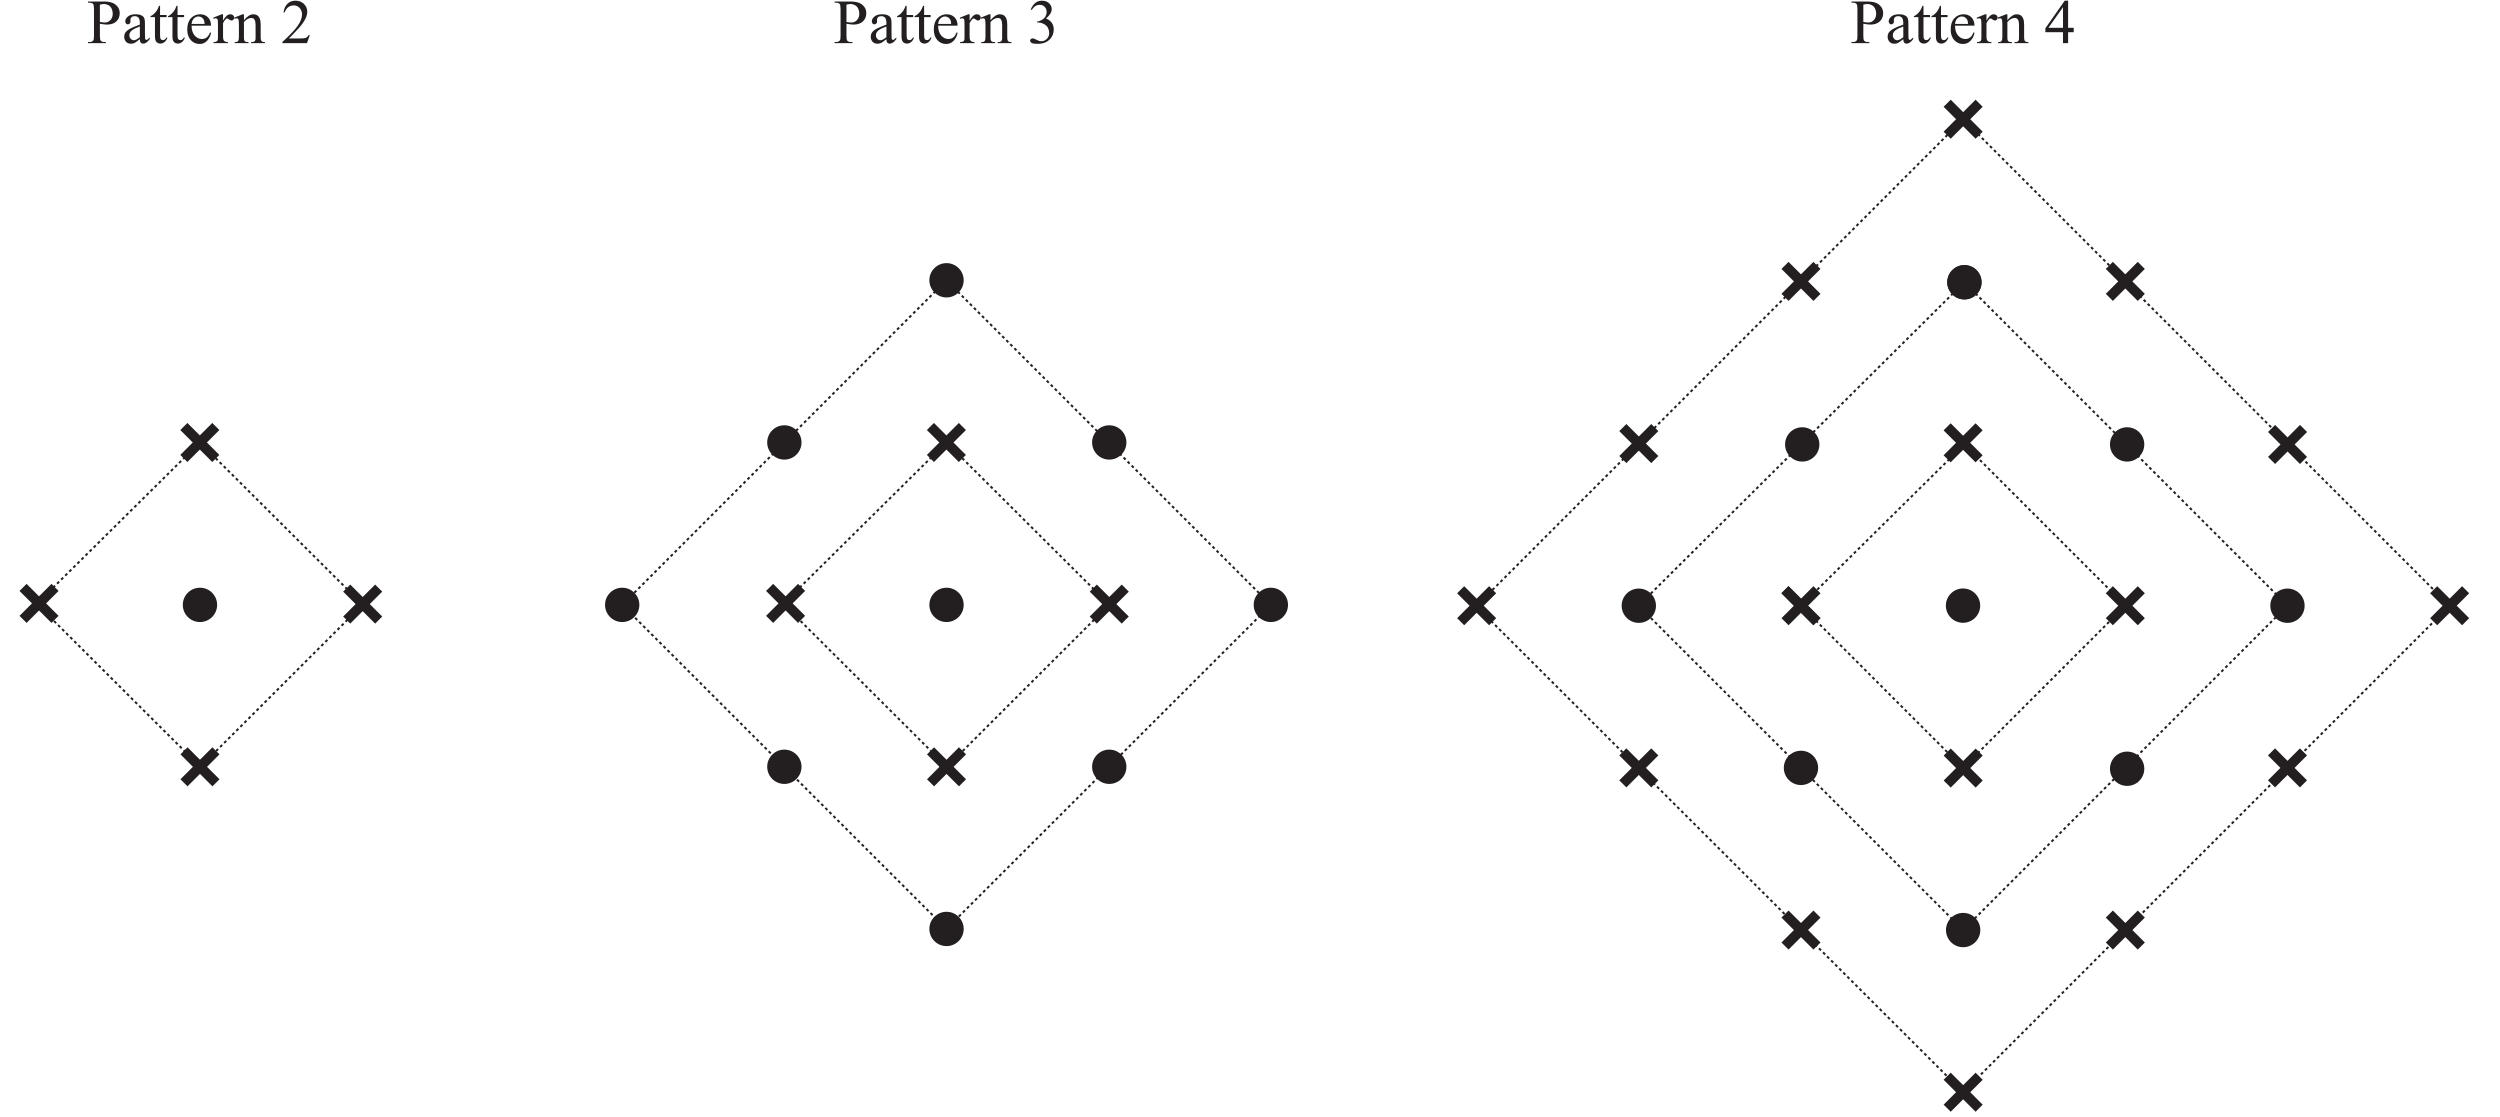
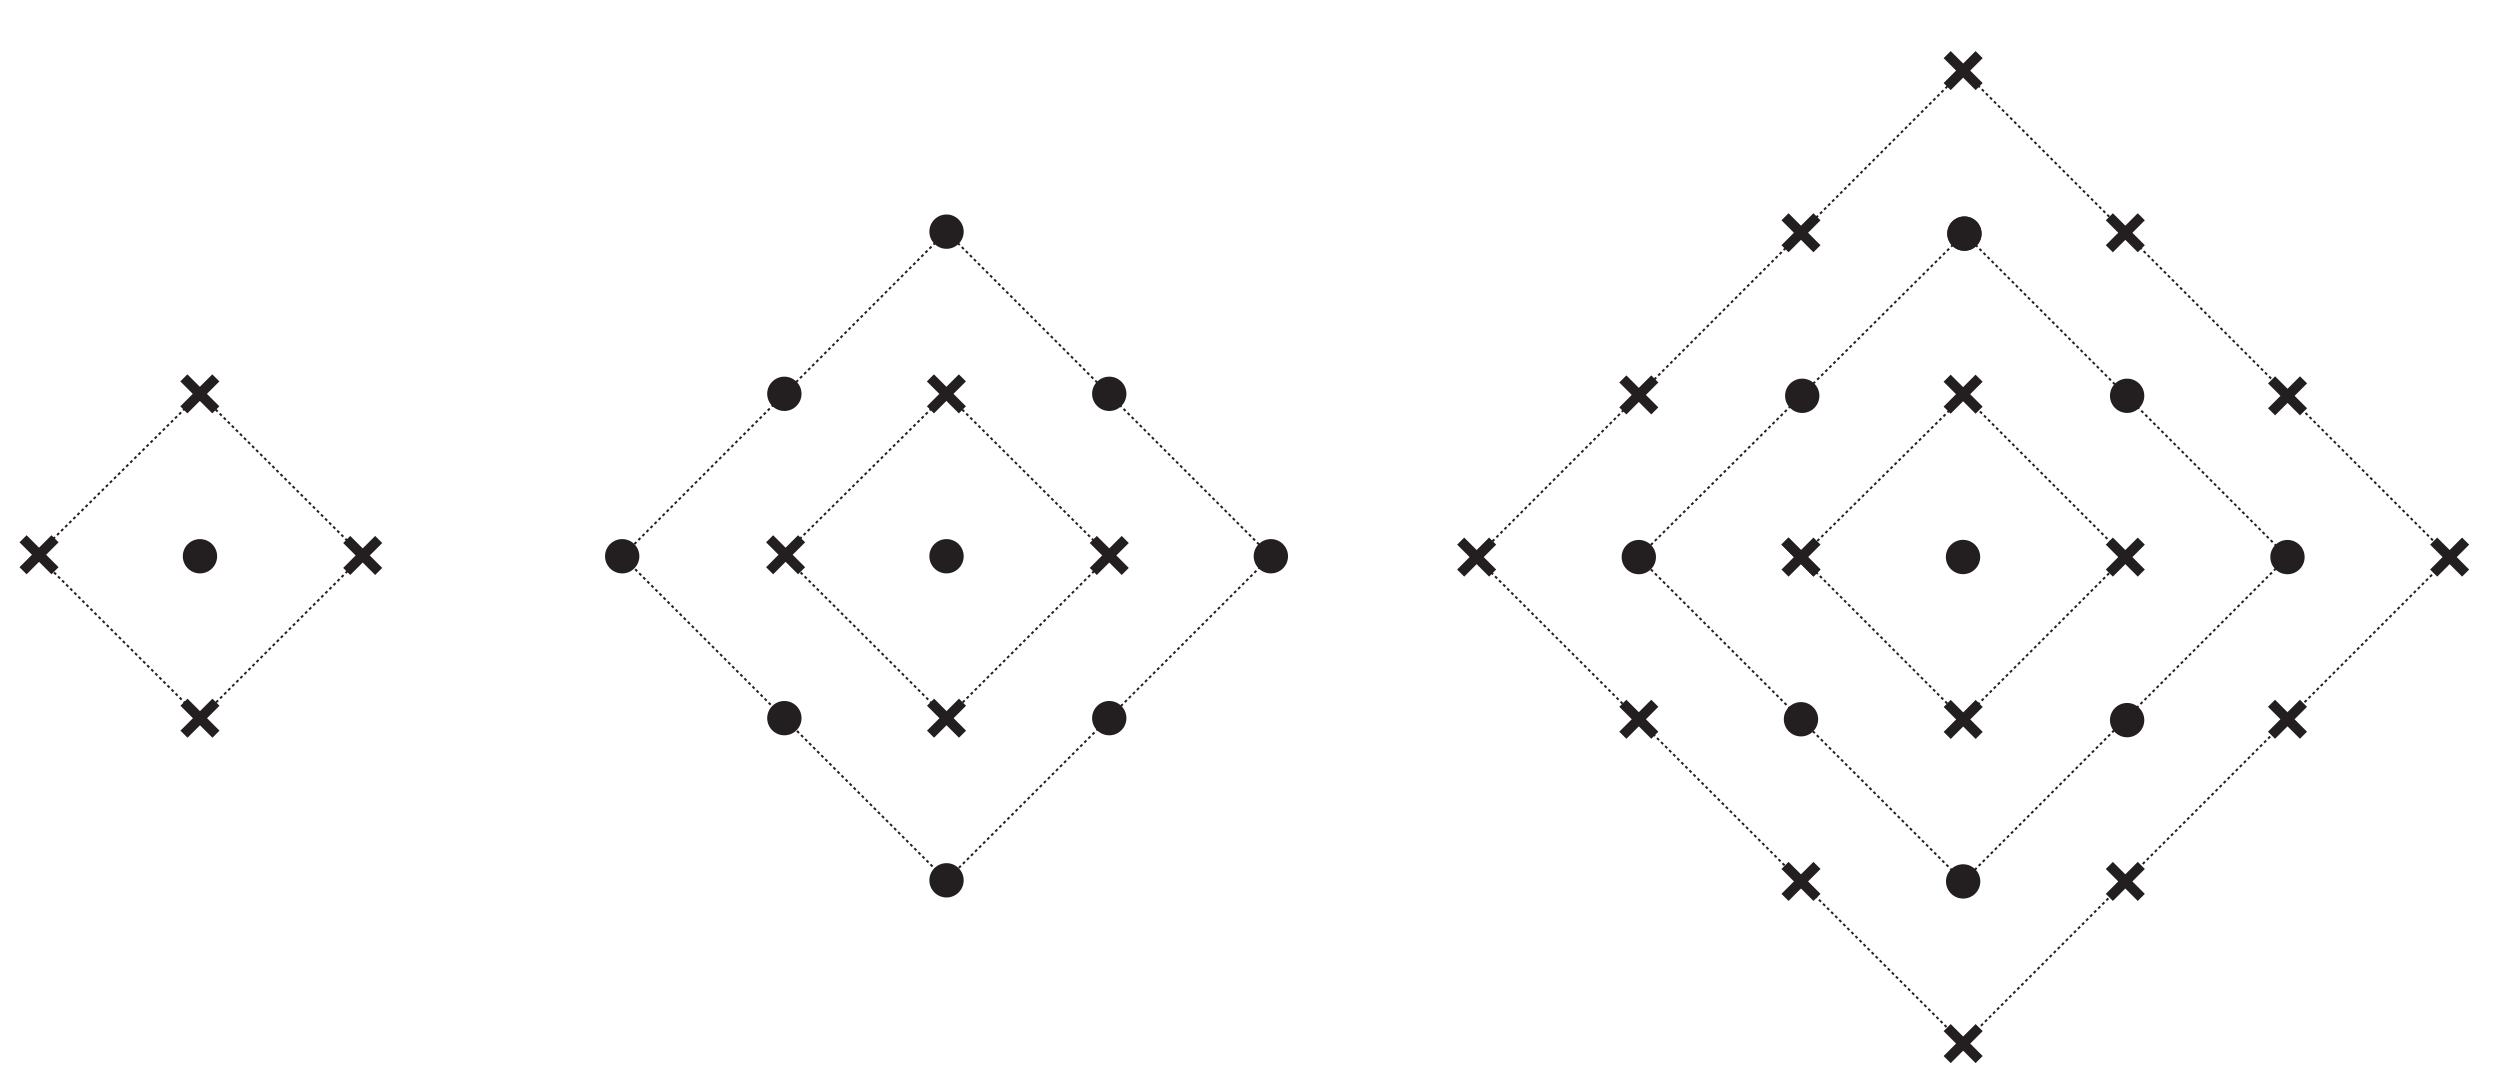
- <svg xmlns="http://www.w3.org/2000/svg" xmlns:xlink="http://www.w3.org/1999/xlink" data-id="0607_2022FM_52_q03b_diagram3" data-width-mm="154.16" data-height-mm="68.86" data-measure="false" data-source="0607/52 FM 2022 p6" version="1.1" width="436.999" height="195.200" viewBox="0 0 436.999 195.200">
+ <svg xmlns="http://www.w3.org/2000/svg" data-id="0607_2022FM_52_q03b_diagram3" data-width-mm="154.16" data-height-mm="65.86" data-measure="false" data-source="0607/52 FM 2022 p6" version="1.1" width="436.999" height="186.700" viewBox="0 0 436.999 186.700">
  <defs>
    <clipPath id="clip_1">
-       <path transform="matrix(1,0,0,-1,-120.099,752.390)" d="M120.1 557.19H557.1V752.39H120.1Z" />
+       <path transform="matrix(1,0,0,-1,-120.099,743.890)" d="M120.1 557.19H557.1V743.89H120.1Z" />
    </clipPath>
    <clipPath id="clip_2">
-       <path transform="matrix(1,0,0,-1,-120.099,752.390)" d="M0 0H595.276V841.89H0Z" />
+       <path transform="matrix(1,0,0,-1,-120.099,743.890)" d="M0 0H595.276V841.89H0Z" />
    </clipPath>
    <clipPath id="clip_3">
-       <path transform="matrix(1,0,0,-1,-120.099,752.390)" d="M0 0H595.276V841.89H0Z" />
+       <path transform="matrix(1,0,0,-1,-120.099,743.890)" d="M0 0H595.276V841.89H0Z" />
    </clipPath>
    <clipPath id="clip_4">
-       <path transform="matrix(1,0,0,-1,-120.099,752.390)" d="M43.565 558.057H551.709V753.986H43.565Z" />
+       <path transform="matrix(1,0,0,-1,-120.099,743.890)" d="M43.565 558.057H551.709V753.986H43.565Z" />
    </clipPath>
    <clipPath id="clip_5">
-       <path transform="matrix(1,0,0,-1,-120.099,752.390)" d="M43.565 558.057H551.709V753.986H43.565Z" />
+       <path transform="matrix(1,0,0,-1,-120.099,743.890)" d="M43.565 558.057H551.709V753.986H43.565Z" />
    </clipPath>
-     <path id="font_6_51" d="M.205 .309V.117C.205 .075 .209 .049 .218 .039 .231 .025 .249 .018 .274 .018H.300V0H.016V.018H.041C.069 .018 .089 .027 .101 .045 .108 .055 .111 .079 .111 .117V.544C.111 .586 .106 .612 .098 .622 .085 .636 .066 .643 .041 .643H.016V.662H.259C.318 .662 .365 .655 .399 .643 .433 .631 .462 .610 .485 .581 .509 .552 .520 .518 .520 .478 .520 .424 .503 .380 .467 .346 .431 .312 .381 .295 .316 .295 .300 .295 .283 .297 .264 .299 .246 .301 .226 .305 .205 .309M.205 .337C.222 .334 .237 .332 .250 .330 .264 .328 .275 .328 .285 .328 .319 .328 .348 .341 .372 .367 .397 .393 .409 .427 .409 .469 .409 .497 .403 .524 .392 .548 .380 .573 .363 .591 .342 .603 .320 .615 .296 .622 .269 .622 .252 .622 .231 .618 .205 .612V.337Z" />
-     <path id="font_6_68" d="M.284 .063C.238 .028 .209 .007 .198 .002 .180-.005 .161-.009 .142-.009 .111-.009 .085 .000 .065 .021 .045 .043 .035 .070 .035 .105 .035 .127 .040 .146 .050 .162 .063 .184 .086 .205 .119 .224 .152 .244 .207 .267 .284 .295V.313C.284 .357 .277 .388 .263 .404 .249 .421 .228 .429 .201 .429 .181 .429 .164 .424 .152 .413 .140 .402 .134 .389 .134 .375L.135 .346C.135 .331 .131 .320 .123 .312 .116 .303 .106 .299 .093 .299 .081 .299 .071 .304 .064 .312 .056 .321 .052 .332 .052 .347 .052 .375 .067 .401 .095 .424 .124 .448 .164 .459 .216 .459 .256 .459 .288 .453 .313 .439 .333 .429 .347 .414 .356 .392 .362 .378 .365 .350 .365 .306V.155C.365 .112 .366 .086 .367 .076 .369 .067 .371 .060 .375 .057 .379 .054 .383 .052 .388 .052 .393 .052 .398 .053 .402 .056 .409 .060 .422 .072 .441 .091V.064C.405 .015 .370-.008 .337-.008 .321-.008 .308-.003 .299 .007 .289 .018 .284 .037 .284 .063M.284 .095V.265C.235 .246 .203 .232 .189 .224 .163 .209 .145 .194 .134 .179 .123 .163 .117 .146 .117 .128 .117 .104 .124 .085 .138 .070 .152 .054 .168 .046 .187 .046 .211 .046 .244 .063 .284 .095Z" />
-     <path id="font_6_87" d="M.161 .594V.447H.265V.414L.161 .413V.122C.161 .093 .165 .074 .173 .063 .181 .053 .192 .048 .205 .048 .216 .048 .226 .052 .236 .058 .246 .065 .254 .075 .260 .088H.279C.267 .056 .251 .032 .230 .016 .210 .000 .188-.007 .166-.007 .151-.007 .136-.003 .122 .004 .108 .013 .097 .024 .090 .040 .083 .055 .080 .079 .080 .112V.414H.009V.429C.027 .436 .045 .448 .064 .465 .083 .482 .100 .503 .114 .526 .122 .539 .132 .561 .145 .594H.161Z" />
-     <path id="font_6_72" d="M.106 .278C.106 .212 .122 .160 .154 .122 .187 .085 .225 .066 .269 .066 .298 .066 .324 .074 .345 .090 .367 .106 .385 .134 .400 .173L.415 .164C.408 .119 .388 .078 .355 .041 .323 .004 .281-.013 .232-.013 .178-.013 .132 .007 .094 .048 .056 .090 .037 .146 .037 .217 .037 .293 .056 .353 .095 .395 .135 .438 .184 .459 .243 .459 .293 .459 .334 .443 .367 .410 .399 .377 .415 .333 .415 .278H.106M.106 .306H.313C.311 .335 .308 .355 .303 .366 .295 .384 .282 .398 .266 .409 .250 .419 .233 .424 .216 .424 .189 .424 .165 .414 .143 .393 .122 .372 .110 .343 .106 .306Z" />
-     <path id="font_6_85" d="M.162 .459V.359C.199 .426 .237 .459 .277 .459 .295 .459 .310 .454 .321 .443 .333 .432 .339 .420 .339 .405 .339 .393 .335 .382 .326 .373 .318 .364 .308 .360 .296 .360 .284 .360 .272 .365 .258 .376 .243 .388 .233 .393 .226 .393 .220 .393 .214 .390 .207 .383 .192 .370 .177 .348 .162 .318V.104C.162 .079 .165 .061 .171 .048 .175 .039 .183 .032 .193 .026 .204 .020 .220 .017 .240 .017V0H.011V.017C.034 .017 .050 .021 .062 .028 .070 .033 .075 .042 .079 .053 .080 .059 .081 .075 .081 .101V.273C.081 .325 .080 .356 .078 .366 .076 .376 .072 .383 .066 .388 .060 .392 .053 .395 .045 .395 .035 .395 .023 .392 .011 .387L.006 .405 .141 .459H.162Z" />
-     <path id="font_6_81" d="M.161 .365C.214 .428 .263 .459 .311 .459 .335 .459 .356 .453 .374 .441 .392 .429 .406 .409 .416 .381 .423 .362 .427 .332 .427 .291V.101C.427 .073 .429 .053 .434 .043 .437 .035 .443 .029 .451 .024 .459 .019 .474 .017 .495 .017V0H.274V.017H.283C.304 .017 .319 .020 .327 .027 .335 .033 .341 .042 .344 .055 .346 .060 .346 .075 .346 .101V.284C.346 .324 .341 .354 .330 .372 .320 .391 .302 .400 .277 .400 .238 .400 .200 .379 .161 .336V.101C.161 .071 .163 .052 .166 .045 .171 .035 .177 .028 .185 .024 .193 .019 .209 .017 .234 .017V0H.013V.017H.022C.045 .017 .061 .023 .069 .035 .077 .046 .081 .068 .081 .101V.266C.081 .320 .079 .353 .077 .364 .074 .376 .071 .384 .066 .388 .061 .392 .054 .395 .045 .395 .036 .395 .025 .392 .013 .387L.005 .405 .140 .459H.161V.365Z" />
-     <path id="font_6_22" d="M.050 .536C.069 .580 .093 .615 .122 .639 .151 .663 .187 .675 .229 .675 .283 .675 .323 .658 .352 .624 .373 .598 .384 .570 .384 .541 .384 .493 .354 .443 .293 .392 .334 .376 .364 .353 .385 .323 .406 .294 .416 .259 .416 .219 .416 .161 .398 .112 .362 .070 .314 .015 .245-.011 .155-.011 .111-.011 .080-.006 .064 .004 .048 .015 .040 .027 .040 .040 .040 .049 .044 .058 .052 .065 .059 .072 .068 .076 .079 .076 .087 .076 .096 .074 .104 .072 .110 .070 .122 .064 .142 .054 .161 .044 .175 .038 .182 .036 .194 .033 .207 .031 .221 .031 .254 .031 .283 .044 .307 .069 .332 .095 .344 .125 .344 .161 .344 .186 .339 .211 .327 .236 .319 .254 .309 .268 .299 .277 .285 .290 .266 .302 .242 .313 .217 .323 .192 .329 .167 .329H.151V.343C.177 .346 .203 .356 .229 .371 .255 .386 .273 .405 .285 .426 .297 .448 .303 .471 .303 .497 .303 .530 .292 .557 .271 .578 .250 .599 .224 .609 .193 .609 .142 .609 .100 .582 .066 .528L.050 .536Z" />
-     <path id="font_6_23" d="M.465 .244V.174H.376V0H.295V.174H.015V.237L.322 .675H.376V.244H.465M.295 .244V.572L.063 .244H.295Z" />
-     <path id="font_6_21" d="M.458 .128 .412 0H.021V.018C.136 .123 .217 .208 .264 .274 .311 .341 .334 .402 .334 .457 .334 .498 .321 .533 .295 .560 .270 .587 .239 .600 .203 .600 .171 .600 .141 .591 .115 .572 .090 .553 .070 .525 .058 .489H.040C.048 .549 .069 .595 .103 .627 .136 .659 .179 .675 .229 .675 .283 .675 .328 .658 .364 .624 .399 .589 .417 .548 .417 .501 .417 .468 .410 .434 .394 .401 .370 .348 .331 .292 .277 .233 .196 .145 .145 .092 .125 .075H.298C.333 .075 .358 .076 .372 .079 .386 .081 .399 .086 .410 .094 .422 .102 .431 .114 .440 .128H.458Z" />
+     <clipPath id="clip_6">
+       <path transform="matrix(1,0,0,-1,-120.100,743.890)" d="M43.565 558.057H551.709V753.986H43.565Z" />
+     </clipPath>
    <clipPath id="clip_7">
-       <path transform="matrix(1,0,0,-1,-120.100,752.390)" d="M43.565 558.057H551.709V753.986H43.565Z" />
+       <path transform="matrix(1,0,0,-1,-120.100,743.890)" d="M155.756 207.086H439.521V490.756H155.756Z" />
    </clipPath>
    <clipPath id="clip_8">
-       <path transform="matrix(1,0,0,-1,-120.100,752.390)" d="M155.756 207.086H439.521V490.756H155.756Z" />
+       <path transform="matrix(1,0,0,-1,-120.100,743.890)" d="M155.756 207.086H439.521V490.756H155.756Z" />
    </clipPath>
    <clipPath id="clip_9">
-       <path transform="matrix(1,0,0,-1,-120.100,752.390)" d="M155.756 207.086H439.521V490.756H155.756Z" />
+       <path transform="matrix(1,0,0,-1,-120.100,743.890)" d="M155.756 207.086H439.521V490.756H155.756Z" />
    </clipPath>
    <clipPath id="clip_10">
-       <path transform="matrix(1,0,0,-1,-120.100,752.390)" d="M155.756 207.086H439.521V490.756H155.756Z" />
-     </clipPath>
-     <clipPath id="clip_11">
-       <path transform="matrix(1,0,0,-1,-120.100,752.390)" d="M155.756 207.086H439.521V490.756H155.756Z" />
+       <path transform="matrix(1,0,0,-1,-120.100,743.890)" d="M155.756 207.086H439.521V490.756H155.756Z" />
    </clipPath>
  </defs>
  <g clip-path="url(#clip_1)">
    <g clip-path="url(#clip_2)">
      <g clip-path="url(#clip_3)" />
      <g clip-path="url(#clip_4)">
-         <path transform="matrix(1,0,0,-1,111.760,105.733)" d="M0 0C0 1.657-1.343 3-3 3-4.657 3-6 1.657-6 .001-6-1.656-4.657-3-3-3-1.343-3 0-1.657 0 0" fill="#231f20" fill-rule="evenodd" />
-         <path transform="matrix(1,0,0,-1,168.452,105.733)" d="M0 0C0 1.657-1.343 3-3 3-4.657 3-6 1.657-6 .001-6-1.656-4.657-3-3-3-1.343-3 0-1.657 0 0" fill="#231f20" fill-rule="evenodd" />
-         <path transform="matrix(1,0,0,-1,225.145,105.733)" d="M0 0C0 1.657-1.343 3-3 3-4.657 3-6 1.657-6 .001-6-1.656-4.657-3-3-3-1.343-3 0-1.657 0 0" fill="#231f20" fill-rule="evenodd" />
-         <path transform="matrix(1,0,0,-1,168.452,48.993)" d="M0 0C0 1.657-1.343 3-3 3-4.657 3-6 1.657-6 .001-6-1.656-4.657-3-3-3-1.343-3 0-1.657 0 0" fill="#231f20" fill-rule="evenodd" />
-         <path transform="matrix(1,0,0,-1,168.452,162.379)" d="M0 0C0 1.657-1.343 3-3 3-4.657 3-6 1.657-6 .001-6-1.656-4.657-3-3-3-1.343-3 0-1.657 0 0" fill="#231f20" fill-rule="evenodd" />
-         <path transform="matrix(1,0,0,-1,196.898,77.340)" d="M0 0C0 1.657-1.343 3-3 3-4.657 3-6 1.657-6 .001-6-1.656-4.657-3-3-3-1.343-3 0-1.657 0 0" fill="#231f20" fill-rule="evenodd" />
-         <path transform="matrix(1,0,0,-1,140.106,77.340)" d="M0 0C0 1.657-1.343 3-3 3-4.657 3-6 1.657-6 .001-6-1.656-4.657-3-3-3-1.343-3 0-1.657 0 0" fill="#231f20" fill-rule="evenodd" />
-         <path transform="matrix(1,0,0,-1,196.898,134.032)" d="M0 0C0 1.657-1.343 3-3 3-4.657 3-6 1.657-6 .001-6-1.656-4.657-3-3-3-1.343-3 0-1.657 0 0" fill="#231f20" fill-rule="evenodd" />
-         <path transform="matrix(1,0,0,-1,140.106,134.032)" d="M0 0C0 1.657-1.343 3-3 3-4.657 3-6 1.657-6 .001-6-1.656-4.657-3-3-3-1.343-3 0-1.657 0 0" fill="#231f20" fill-rule="evenodd" />
-         <path transform="matrix(1,0,0,-1,108.76,105.733)" stroke-width=".35" stroke-linecap="butt" stroke-dasharray=".5,.5" stroke-miterlimit="10" stroke-linejoin="miter" fill="none" stroke="#231f20" d="M0 0 56.671 56.74 113.386 0 56.671-56.646 0 0Z" />
-         <path transform="matrix(1,0,0,-1,136.922,105.546)" stroke-width=".35" stroke-linecap="butt" stroke-dasharray=".5,.5" stroke-miterlimit="10" stroke-linejoin="miter" fill="none" stroke="#231f20" d="M0 0 28.509 28.206 56.977-.14 28.589-28.494 0 0Z" />
+         <path transform="matrix(1,0,0,-1,111.760,97.233)" d="M0 0C0 1.657-1.343 3-3 3-4.657 3-6 1.657-6 .001-6-1.656-4.657-3-3-3-1.343-3 0-1.657 0 0" fill="#231f20" fill-rule="evenodd" />
+         <path transform="matrix(1,0,0,-1,168.452,97.233)" d="M0 0C0 1.657-1.343 3-3 3-4.657 3-6 1.657-6 .001-6-1.656-4.657-3-3-3-1.343-3 0-1.657 0 0" fill="#231f20" fill-rule="evenodd" />
+         <path transform="matrix(1,0,0,-1,225.145,97.233)" d="M0 0C0 1.657-1.343 3-3 3-4.657 3-6 1.657-6 .001-6-1.656-4.657-3-3-3-1.343-3 0-1.657 0 0" fill="#231f20" fill-rule="evenodd" />
+         <path transform="matrix(1,0,0,-1,168.452,40.493)" d="M0 0C0 1.657-1.343 3-3 3-4.657 3-6 1.657-6 .001-6-1.656-4.657-3-3-3-1.343-3 0-1.657 0 0" fill="#231f20" fill-rule="evenodd" />
+         <path transform="matrix(1,0,0,-1,168.452,153.879)" d="M0 0C0 1.657-1.343 3-3 3-4.657 3-6 1.657-6 .001-6-1.656-4.657-3-3-3-1.343-3 0-1.657 0 0" fill="#231f20" fill-rule="evenodd" />
+         <path transform="matrix(1,0,0,-1,196.898,68.840)" d="M0 0C0 1.657-1.343 3-3 3-4.657 3-6 1.657-6 .001-6-1.656-4.657-3-3-3-1.343-3 0-1.657 0 0" fill="#231f20" fill-rule="evenodd" />
+         <path transform="matrix(1,0,0,-1,140.106,68.840)" d="M0 0C0 1.657-1.343 3-3 3-4.657 3-6 1.657-6 .001-6-1.656-4.657-3-3-3-1.343-3 0-1.657 0 0" fill="#231f20" fill-rule="evenodd" />
+         <path transform="matrix(1,0,0,-1,196.898,125.532)" d="M0 0C0 1.657-1.343 3-3 3-4.657 3-6 1.657-6 .001-6-1.656-4.657-3-3-3-1.343-3 0-1.657 0 0" fill="#231f20" fill-rule="evenodd" />
+         <path transform="matrix(1,0,0,-1,140.106,125.532)" d="M0 0C0 1.657-1.343 3-3 3-4.657 3-6 1.657-6 .001-6-1.656-4.657-3-3-3-1.343-3 0-1.657 0 0" fill="#231f20" fill-rule="evenodd" />
+         <path transform="matrix(1,0,0,-1,108.76,97.233)" stroke-width=".35" stroke-linecap="butt" stroke-dasharray=".5,.5" stroke-miterlimit="10" stroke-linejoin="miter" fill="none" stroke="#231f20" d="M0 0 56.671 56.74 113.386 0 56.671-56.646 0 0Z" />
+         <path transform="matrix(1,0,0,-1,136.922,97.046)" stroke-width=".35" stroke-linecap="butt" stroke-dasharray=".5,.5" stroke-miterlimit="10" stroke-linejoin="miter" fill="none" stroke="#231f20" d="M0 0 28.509 28.206 56.977-.14 28.589-28.494 0 0Z" />
      </g>
      <g clip-path="url(#clip_5)">
-         <use data-text="P" xlink:href="#font_6_51" transform="matrix(11,0,0,-11,145.706,7.544)" fill="#231f20" />
-         <use data-text="a" xlink:href="#font_6_68" transform="matrix(11,0,0,-11,151.822,7.544)" fill="#231f20" />
-         <use data-text="t" xlink:href="#font_6_87" transform="matrix(11,0,0,-11,156.706,7.544)" fill="#231f20" />
-         <use data-text="t" xlink:href="#font_6_87" transform="matrix(11,0,0,-11,159.764,7.544)" fill="#231f20" />
-         <use data-text="e" xlink:href="#font_6_72" transform="matrix(11,0,0,-11,162.822,7.544)" fill="#231f20" />
-         <use data-text="r" xlink:href="#font_6_85" transform="matrix(11,0,0,-11,167.706,7.544)" fill="#231f20" />
-         <use data-text="n" xlink:href="#font_6_81" transform="matrix(11,0,0,-11,171.369,7.544)" fill="#231f20" />
-         <use data-text="3" xlink:href="#font_6_22" transform="matrix(11.000,0.000,0.000,-11.000,179.619,7.545)" fill="#231f20" />
-         <use data-text="P" xlink:href="#font_6_51" transform="matrix(11,0,0,-11,323.455,7.544)" fill="#231f20" />
-         <use data-text="a" xlink:href="#font_6_68" transform="matrix(11,0,0,-11,329.571,7.544)" fill="#231f20" />
-         <use data-text="t" xlink:href="#font_6_87" transform="matrix(11,0,0,-11,334.455,7.544)" fill="#231f20" />
-         <use data-text="t" xlink:href="#font_6_87" transform="matrix(11,0,0,-11,337.513,7.544)" fill="#231f20" />
-         <use data-text="e" xlink:href="#font_6_72" transform="matrix(11,0,0,-11,340.571,7.544)" fill="#231f20" />
-         <use data-text="r" xlink:href="#font_6_85" transform="matrix(11,0,0,-11,345.455,7.544)" fill="#231f20" />
-         <use data-text="n" xlink:href="#font_6_81" transform="matrix(11,0,0,-11,349.118,7.544)" fill="#231f20" />
-         <use data-text="4" xlink:href="#font_6_23" transform="matrix(11.000,0.000,0.000,-11.000,357.368,7.545)" fill="#231f20" />
-         <path transform="matrix(1,0,0,-1,37.954,105.733)" d="M0 0C0 1.657-1.343 3-3 3-4.657 3-6 1.657-6 .001-6-1.656-4.657-3-3-3-1.343-3 0-1.657 0 0" fill="#231f20" fill-rule="evenodd" />
-         <path transform="matrix(1,0,0,-1,6.423,105.546)" stroke-width=".35" stroke-linecap="butt" stroke-dasharray=".5,.5" stroke-miterlimit="10" stroke-linejoin="miter" fill="none" stroke="#231f20" d="M0 0 28.509 28.206 56.976-.14 28.589-28.494 0 0Z" />
-         <use data-text="P" xlink:href="#font_6_51" transform="matrix(11,0,0,-11,15.207,7.544)" fill="#231f20" />
-         <use data-text="a" xlink:href="#font_6_68" transform="matrix(11,0,0,-11,21.323,7.544)" fill="#231f20" />
-         <use data-text="t" xlink:href="#font_6_87" transform="matrix(11,0,0,-11,26.207,7.544)" fill="#231f20" />
-         <use data-text="t" xlink:href="#font_6_87" transform="matrix(11,0,0,-11,29.265,7.544)" fill="#231f20" />
-         <use data-text="e" xlink:href="#font_6_72" transform="matrix(11,0,0,-11,32.323,7.544)" fill="#231f20" />
-         <use data-text="r" xlink:href="#font_6_85" transform="matrix(11,0,0,-11,37.207,7.544)" fill="#231f20" />
-         <use data-text="n" xlink:href="#font_6_81" transform="matrix(11,0,0,-11,40.870,7.544)" fill="#231f20" />
-         <use data-text="2" xlink:href="#font_6_21" transform="matrix(11.000,0.000,0.000,-11.000,49.121,7.545)" fill="#231f20" />
+         <path transform="matrix(1,0,0,-1,37.954,97.233)" d="M0 0C0 1.657-1.343 3-3 3-4.657 3-6 1.657-6 .001-6-1.656-4.657-3-3-3-1.343-3 0-1.657 0 0" fill="#231f20" fill-rule="evenodd" />
+         <path transform="matrix(1,0,0,-1,6.423,97.046)" stroke-width=".35" stroke-linecap="butt" stroke-dasharray=".5,.5" stroke-miterlimit="10" stroke-linejoin="miter" fill="none" stroke="#231f20" d="M0 0 28.509 28.206 56.976-.14 28.589-28.494 0 0Z" />
      </g>
-       <path transform="matrix(1,0,0,-1,32.135,74.552)" stroke-width="1.75" stroke-linecap="butt" stroke-miterlimit="10" stroke-linejoin="miter" fill="none" stroke="#231f20" d="M0 0 5.59-5.59" />
-       <path transform="matrix(1,0,0,-1,32.135,80.142)" stroke-width="1.75" stroke-linecap="butt" stroke-miterlimit="10" stroke-linejoin="miter" fill="none" stroke="#231f20" d="M0 0 5.59 5.59" />
-       <path transform="matrix(1,0,0,-1,4.028,102.677)" stroke-width="1.75" stroke-linecap="butt" stroke-miterlimit="10" stroke-linejoin="miter" fill="none" stroke="#231f20" d="M0 0 5.59-5.59" />
-       <path transform="matrix(1,0,0,-1,4.028,108.267)" stroke-width="1.75" stroke-linecap="butt" stroke-miterlimit="10" stroke-linejoin="miter" fill="none" stroke="#231f20" d="M0 0 5.59 5.59" />
-       <path transform="matrix(1,0,0,-1,32.159,131.245)" stroke-width="1.75" stroke-linecap="butt" stroke-miterlimit="10" stroke-linejoin="miter" fill="none" stroke="#231f20" d="M0 0 5.59-5.59" />
-       <path transform="matrix(1,0,0,-1,32.159,136.835)" stroke-width="1.75" stroke-linecap="butt" stroke-miterlimit="10" stroke-linejoin="miter" fill="none" stroke="#231f20" d="M0 0 5.59 5.59" />
-       <path transform="matrix(1,0,0,-1,60.604,102.799)" stroke-width="1.75" stroke-linecap="butt" stroke-miterlimit="10" stroke-linejoin="miter" fill="none" stroke="#231f20" d="M0 0 5.59-5.59" />
-       <path transform="matrix(1,0,0,-1,60.604,108.389)" stroke-width="1.75" stroke-linecap="butt" stroke-miterlimit="10" stroke-linejoin="miter" fill="none" stroke="#231f20" d="M0 0 5.59 5.59" />
-       <path transform="matrix(1,0,0,-1,162.634,74.552)" stroke-width="1.75" stroke-linecap="butt" stroke-miterlimit="10" stroke-linejoin="miter" fill="none" stroke="#231f20" d="M0 0 5.59-5.59" />
-       <path transform="matrix(1,0,0,-1,162.634,80.142)" stroke-width="1.75" stroke-linecap="butt" stroke-miterlimit="10" stroke-linejoin="miter" fill="none" stroke="#231f20" d="M0 0 5.59 5.59" />
-       <path transform="matrix(1,0,0,-1,134.527,102.677)" stroke-width="1.75" stroke-linecap="butt" stroke-miterlimit="10" stroke-linejoin="miter" fill="none" stroke="#231f20" d="M0 0 5.59-5.59" />
-       <path transform="matrix(1,0,0,-1,134.527,108.267)" stroke-width="1.75" stroke-linecap="butt" stroke-miterlimit="10" stroke-linejoin="miter" fill="none" stroke="#231f20" d="M0 0 5.59 5.59" />
-       <path transform="matrix(1,0,0,-1,162.657,131.245)" stroke-width="1.75" stroke-linecap="butt" stroke-miterlimit="10" stroke-linejoin="miter" fill="none" stroke="#231f20" d="M0 0 5.59-5.59" />
-       <path transform="matrix(1,0,0,-1,162.657,136.835)" stroke-width="1.75" stroke-linecap="butt" stroke-miterlimit="10" stroke-linejoin="miter" fill="none" stroke="#231f20" d="M0 0 5.59 5.59" />
-       <path transform="matrix(1,0,0,-1,191.103,102.799)" stroke-width="1.75" stroke-linecap="butt" stroke-miterlimit="10" stroke-linejoin="miter" fill="none" stroke="#231f20" d="M0 0 5.59-5.59" />
-       <path transform="matrix(1,0,0,-1,191.103,108.389)" stroke-width="1.75" stroke-linecap="butt" stroke-miterlimit="10" stroke-linejoin="miter" fill="none" stroke="#231f20" d="M0 0 5.59 5.59" />
-       <g clip-path="url(#clip_7)">
-         <path transform="matrix(1,0,0,-1,289.464,105.879)" d="M0 0C0 1.657-1.343 3-3 3-4.657 3-6 1.657-6 .001-6-1.656-4.657-3-3-3-1.343-3 0-1.657 0 0" fill="#231f20" fill-rule="evenodd" />
-         <path transform="matrix(1,0,0,-1,346.135,105.864)" d="M0 0C0 1.657-1.343 3-3 3-4.657 3-6 1.657-6 .001-6-1.656-4.657-3-3-3-1.343-3 0-1.657 0 0" fill="#231f20" fill-rule="evenodd" />
-         <path transform="matrix(1,0,0,-1,402.849,105.879)" d="M0 0C0 1.657-1.343 3-3 3-4.657 3-6 1.657-6 .001-6-1.656-4.657-3-3-3-1.343-3 0-1.657 0 0" fill="#231f20" fill-rule="evenodd" />
-         <path transform="matrix(1,0,0,-1,346.377,49.338)" d="M0 0C0 1.657-1.343 3-3 3-4.657 3-6 1.657-6 .001-6-1.656-4.657-3-3-3-1.343-3 0-1.657 0 0" fill="#231f20" fill-rule="evenodd" />
-         <path transform="matrix(1,0,0,-1,346.377,49.338)" d="M0 0C0 1.657-1.343 3-3 3-4.657 3-6 1.657-6 .001-6-1.656-4.657-3-3-3-1.343-3 0-1.657 0 0" fill="#231f20" fill-rule="evenodd" />
-         <path transform="matrix(1,0,0,-1,346.157,162.572)" d="M0 0C0 1.657-1.343 3-3 3-4.657 3-6 1.657-6 .001-6-1.656-4.657-3-3-3-1.343-3 0-1.657 0 0" fill="#231f20" fill-rule="evenodd" />
-         <path transform="matrix(1,0,0,-1,374.822,77.685)" d="M0 0C0 1.657-1.343 3-3 3-4.657 3-6 1.657-6 .001-6-1.656-4.657-3-3-3-1.343-3 0-1.657 0 0" fill="#231f20" fill-rule="evenodd" />
-         <path transform="matrix(1,0,0,-1,318.030,77.685)" d="M0 0C0 1.657-1.343 3-3 3-4.657 3-6 1.657-6 .001-6-1.656-4.657-3-3-3-1.343-3 0-1.657 0 0" fill="#231f20" fill-rule="evenodd" />
-         <path transform="matrix(1,0,0,-1,374.822,134.377)" d="M0 0C0 1.657-1.343 3-3 3-4.657 3-6 1.657-6 .001-6-1.656-4.657-3-3-3-1.343-3 0-1.657 0 0" fill="#231f20" fill-rule="evenodd" />
-         <path transform="matrix(1,0,0,-1,317.810,134.226)" d="M0 0C0 1.657-1.343 3-3 3-4.657 3-6 1.657-6 .001-6-1.656-4.657-3-3-3-1.343-3 0-1.657 0 0" fill="#231f20" fill-rule="evenodd" />
-         <path transform="matrix(1,0,0,-1,286.421,105.880)" stroke-width=".35" stroke-linecap="butt" stroke-dasharray=".5,.5" stroke-miterlimit="10" stroke-linejoin="miter" fill="none" stroke="#231f20" d="M0 0 56.934 56.542 113.428 .022 56.736-56.693 0 0Z" />
-         <path transform="matrix(1,0,0,-1,258.040,105.957)" stroke-width=".35" stroke-linecap="butt" stroke-dasharray=".5,.5" stroke-miterlimit="10" stroke-linejoin="miter" fill="none" stroke="#231f20" d="M0 0 85.116 85.116 170.156 .077 85.115-84.962 0 0Z" />
-         <path transform="matrix(1,0,0,-1,314.810,105.879)" stroke-width=".35" stroke-linecap="butt" stroke-dasharray=".5,.5" stroke-miterlimit="10" stroke-linejoin="miter" fill="none" stroke="#231f20" d="M0 0 28.545 28.195 56.717 .031 28.324-28.347 0 0Z" />
-         <path transform="matrix(1,0,0,-1,340.354,74.609)" stroke-width="1.75" stroke-linecap="butt" stroke-miterlimit="10" stroke-linejoin="miter" fill="none" stroke="#231f20" d="M0 0 5.59-5.59" />
-         <path transform="matrix(1,0,0,-1,340.354,80.199)" stroke-width="1.75" stroke-linecap="butt" stroke-miterlimit="10" stroke-linejoin="miter" fill="none" stroke="#231f20" d="M0 0 5.59 5.59" />
-         <path transform="matrix(1,0,0,-1,397.068,74.897)" stroke-width="1.75" stroke-linecap="butt" stroke-miterlimit="10" stroke-linejoin="miter" fill="none" stroke="#231f20" d="M0 0 5.59-5.59" />
-         <path transform="matrix(1,0,0,-1,397.068,80.487)" stroke-width="1.75" stroke-linecap="butt" stroke-miterlimit="10" stroke-linejoin="miter" fill="none" stroke="#231f20" d="M0 0 5.59 5.59" />
-         <path transform="matrix(1,0,0,-1,340.362,18.045)" stroke-width="1.75" stroke-linecap="butt" stroke-miterlimit="10" stroke-linejoin="miter" fill="none" stroke="#231f20" d="M0 0 5.59-5.59" />
-         <path transform="matrix(1,0,0,-1,340.362,23.635)" stroke-width="1.75" stroke-linecap="butt" stroke-miterlimit="10" stroke-linejoin="miter" fill="none" stroke="#231f20" d="M0 0 5.59 5.59" />
-         <path transform="matrix(1,0,0,-1,255.323,103.084)" stroke-width="1.75" stroke-linecap="butt" stroke-miterlimit="10" stroke-linejoin="miter" fill="none" stroke="#231f20" d="M0 0 5.59-5.59" />
-         <path transform="matrix(1,0,0,-1,255.323,108.675)" stroke-width="1.75" stroke-linecap="butt" stroke-miterlimit="10" stroke-linejoin="miter" fill="none" stroke="#231f20" d="M0 0 5.59 5.59" />
-         <path transform="matrix(1,0,0,-1,283.669,74.738)" stroke-width="1.75" stroke-linecap="butt" stroke-miterlimit="10" stroke-linejoin="miter" fill="none" stroke="#231f20" d="M0 0 5.59-5.59" />
-         <path transform="matrix(1,0,0,-1,283.669,80.328)" stroke-width="1.75" stroke-linecap="butt" stroke-miterlimit="10" stroke-linejoin="miter" fill="none" stroke="#231f20" d="M0 0 5.59 5.59" />
-         <path transform="matrix(1,0,0,-1,312.015,46.392)" stroke-width="1.75" stroke-linecap="butt" stroke-miterlimit="10" stroke-linejoin="miter" fill="none" stroke="#231f20" d="M0 0 5.59-5.59" />
-         <path transform="matrix(1,0,0,-1,312.015,51.982)" stroke-width="1.75" stroke-linecap="butt" stroke-miterlimit="10" stroke-linejoin="miter" fill="none" stroke="#231f20" d="M0 0 5.59 5.59" />
-         <path transform="matrix(1,0,0,-1,368.708,46.392)" stroke-width="1.75" stroke-linecap="butt" stroke-miterlimit="10" stroke-linejoin="miter" fill="none" stroke="#231f20" d="M0 0 5.59-5.59" />
-         <path transform="matrix(1,0,0,-1,368.708,51.982)" stroke-width="1.75" stroke-linecap="butt" stroke-miterlimit="10" stroke-linejoin="miter" fill="none" stroke="#231f20" d="M0 0 5.59 5.59" />
-         <path transform="matrix(1,0,0,-1,312.018,103.086)" stroke-width="1.75" stroke-linecap="butt" stroke-miterlimit="10" stroke-linejoin="miter" fill="none" stroke="#231f20" d="M0 0 5.59-5.59" />
-         <path transform="matrix(1,0,0,-1,312.001,103.069)" stroke-width="1.75" stroke-linecap="butt" stroke-miterlimit="10" stroke-linejoin="miter" fill="none" stroke="#231f20" d="M0 0 5.59-5.59" />
-         <path transform="matrix(1,0,0,-1,312.018,108.676)" stroke-width="1.75" stroke-linecap="butt" stroke-miterlimit="10" stroke-linejoin="miter" fill="none" stroke="#231f20" d="M0 0 5.59 5.59" />
-         <path transform="matrix(1,0,0,-1,340.369,131.461)" stroke-width="1.75" stroke-linecap="butt" stroke-miterlimit="10" stroke-linejoin="miter" fill="none" stroke="#231f20" d="M0 0 5.59-5.59" />
-         <path transform="matrix(1,0,0,-1,340.369,137.051)" stroke-width="1.75" stroke-linecap="butt" stroke-miterlimit="10" stroke-linejoin="miter" fill="none" stroke="#231f20" d="M0 0 5.59 5.59" />
-         <path transform="matrix(1,0,0,-1,368.708,103.084)" stroke-width="1.75" stroke-linecap="butt" stroke-miterlimit="10" stroke-linejoin="miter" fill="none" stroke="#231f20" d="M0 0 5.59-5.59" />
-         <path transform="matrix(1,0,0,-1,368.708,108.675)" stroke-width="1.75" stroke-linecap="butt" stroke-miterlimit="10" stroke-linejoin="miter" fill="none" stroke="#231f20" d="M0 0 5.59 5.59" />
-         <path transform="matrix(1,0,0,-1,425.401,103.084)" stroke-width="1.75" stroke-linecap="butt" stroke-miterlimit="10" stroke-linejoin="miter" fill="none" stroke="#231f20" d="M0 0 5.59-5.59" />
-         <path transform="matrix(1,0,0,-1,425.401,108.675)" stroke-width="1.75" stroke-linecap="butt" stroke-miterlimit="10" stroke-linejoin="miter" fill="none" stroke="#231f20" d="M0 0 5.59 5.59" />
-         <path transform="matrix(1,0,0,-1,397.055,131.431)" stroke-width="1.75" stroke-linecap="butt" stroke-miterlimit="10" stroke-linejoin="miter" fill="none" stroke="#231f20" d="M0 0 5.59-5.59" />
-         <path transform="matrix(1,0,0,-1,397.055,137.021)" stroke-width="1.75" stroke-linecap="butt" stroke-miterlimit="10" stroke-linejoin="miter" fill="none" stroke="#231f20" d="M0 0 5.59 5.59" />
-         <path transform="matrix(1,0,0,-1,368.708,159.777)" stroke-width="1.75" stroke-linecap="butt" stroke-miterlimit="10" stroke-linejoin="miter" fill="none" stroke="#231f20" d="M0 0 5.59-5.59" />
-         <path transform="matrix(1,0,0,-1,368.708,165.367)" stroke-width="1.75" stroke-linecap="butt" stroke-miterlimit="10" stroke-linejoin="miter" fill="none" stroke="#231f20" d="M0 0 5.59 5.59" />
-         <path transform="matrix(1,0,0,-1,340.362,188.124)" stroke-width="1.75" stroke-linecap="butt" stroke-miterlimit="10" stroke-linejoin="miter" fill="none" stroke="#231f20" d="M0 0 5.59-5.59" />
-         <path transform="matrix(1,0,0,-1,340.362,193.714)" stroke-width="1.75" stroke-linecap="butt" stroke-miterlimit="10" stroke-linejoin="miter" fill="none" stroke="#231f20" d="M0 0 5.59 5.59" />
-         <path transform="matrix(1,0,0,-1,283.669,131.431)" stroke-width="1.75" stroke-linecap="butt" stroke-miterlimit="10" stroke-linejoin="miter" fill="none" stroke="#231f20" d="M0 0 5.59-5.59" />
-         <path transform="matrix(1,0,0,-1,283.669,137.021)" stroke-width="1.75" stroke-linecap="butt" stroke-miterlimit="10" stroke-linejoin="miter" fill="none" stroke="#231f20" d="M0 0 5.59 5.59" />
-         <path transform="matrix(1,0,0,-1,312.016,159.777)" stroke-width="1.75" stroke-linecap="butt" stroke-miterlimit="10" stroke-linejoin="miter" fill="none" stroke="#231f20" d="M0 0 5.59-5.59" />
-         <path transform="matrix(1,0,0,-1,312.016,165.367)" stroke-width="1.75" stroke-linecap="butt" stroke-miterlimit="10" stroke-linejoin="miter" fill="none" stroke="#231f20" d="M0 0 5.59 5.59" />
+       <path transform="matrix(1,0,0,-1,32.135,66.052)" stroke-width="1.75" stroke-linecap="butt" stroke-miterlimit="10" stroke-linejoin="miter" fill="none" stroke="#231f20" d="M0 0 5.59-5.59" />
+       <path transform="matrix(1,0,0,-1,32.135,71.642)" stroke-width="1.75" stroke-linecap="butt" stroke-miterlimit="10" stroke-linejoin="miter" fill="none" stroke="#231f20" d="M0 0 5.59 5.59" />
+       <path transform="matrix(1,0,0,-1,4.028,94.177)" stroke-width="1.75" stroke-linecap="butt" stroke-miterlimit="10" stroke-linejoin="miter" fill="none" stroke="#231f20" d="M0 0 5.59-5.59" />
+       <path transform="matrix(1,0,0,-1,4.028,99.767)" stroke-width="1.75" stroke-linecap="butt" stroke-miterlimit="10" stroke-linejoin="miter" fill="none" stroke="#231f20" d="M0 0 5.59 5.59" />
+       <path transform="matrix(1,0,0,-1,32.159,122.745)" stroke-width="1.75" stroke-linecap="butt" stroke-miterlimit="10" stroke-linejoin="miter" fill="none" stroke="#231f20" d="M0 0 5.59-5.59" />
+       <path transform="matrix(1,0,0,-1,32.159,128.335)" stroke-width="1.75" stroke-linecap="butt" stroke-miterlimit="10" stroke-linejoin="miter" fill="none" stroke="#231f20" d="M0 0 5.59 5.59" />
+       <path transform="matrix(1,0,0,-1,60.604,94.299)" stroke-width="1.75" stroke-linecap="butt" stroke-miterlimit="10" stroke-linejoin="miter" fill="none" stroke="#231f20" d="M0 0 5.59-5.59" />
+       <path transform="matrix(1,0,0,-1,60.604,99.889)" stroke-width="1.75" stroke-linecap="butt" stroke-miterlimit="10" stroke-linejoin="miter" fill="none" stroke="#231f20" d="M0 0 5.59 5.59" />
+       <path transform="matrix(1,0,0,-1,162.634,66.052)" stroke-width="1.75" stroke-linecap="butt" stroke-miterlimit="10" stroke-linejoin="miter" fill="none" stroke="#231f20" d="M0 0 5.59-5.59" />
+       <path transform="matrix(1,0,0,-1,162.634,71.642)" stroke-width="1.75" stroke-linecap="butt" stroke-miterlimit="10" stroke-linejoin="miter" fill="none" stroke="#231f20" d="M0 0 5.59 5.59" />
+       <path transform="matrix(1,0,0,-1,134.527,94.177)" stroke-width="1.75" stroke-linecap="butt" stroke-miterlimit="10" stroke-linejoin="miter" fill="none" stroke="#231f20" d="M0 0 5.59-5.59" />
+       <path transform="matrix(1,0,0,-1,134.527,99.767)" stroke-width="1.75" stroke-linecap="butt" stroke-miterlimit="10" stroke-linejoin="miter" fill="none" stroke="#231f20" d="M0 0 5.59 5.59" />
+       <path transform="matrix(1,0,0,-1,162.657,122.745)" stroke-width="1.75" stroke-linecap="butt" stroke-miterlimit="10" stroke-linejoin="miter" fill="none" stroke="#231f20" d="M0 0 5.59-5.59" />
+       <path transform="matrix(1,0,0,-1,162.657,128.335)" stroke-width="1.75" stroke-linecap="butt" stroke-miterlimit="10" stroke-linejoin="miter" fill="none" stroke="#231f20" d="M0 0 5.59 5.59" />
+       <path transform="matrix(1,0,0,-1,191.103,94.299)" stroke-width="1.75" stroke-linecap="butt" stroke-miterlimit="10" stroke-linejoin="miter" fill="none" stroke="#231f20" d="M0 0 5.59-5.59" />
+       <path transform="matrix(1,0,0,-1,191.103,99.889)" stroke-width="1.75" stroke-linecap="butt" stroke-miterlimit="10" stroke-linejoin="miter" fill="none" stroke="#231f20" d="M0 0 5.59 5.59" />
+       <g clip-path="url(#clip_6)">
+         <path transform="matrix(1,0,0,-1,289.464,97.379)" d="M0 0C0 1.657-1.343 3-3 3-4.657 3-6 1.657-6 .001-6-1.656-4.657-3-3-3-1.343-3 0-1.657 0 0" fill="#231f20" fill-rule="evenodd" />
+         <path transform="matrix(1,0,0,-1,346.135,97.364)" d="M0 0C0 1.657-1.343 3-3 3-4.657 3-6 1.657-6 .001-6-1.656-4.657-3-3-3-1.343-3 0-1.657 0 0" fill="#231f20" fill-rule="evenodd" />
+         <path transform="matrix(1,0,0,-1,402.849,97.379)" d="M0 0C0 1.657-1.343 3-3 3-4.657 3-6 1.657-6 .001-6-1.656-4.657-3-3-3-1.343-3 0-1.657 0 0" fill="#231f20" fill-rule="evenodd" />
+         <path transform="matrix(1,0,0,-1,346.377,40.838)" d="M0 0C0 1.657-1.343 3-3 3-4.657 3-6 1.657-6 .001-6-1.656-4.657-3-3-3-1.343-3 0-1.657 0 0" fill="#231f20" fill-rule="evenodd" />
+         <path transform="matrix(1,0,0,-1,346.377,40.838)" d="M0 0C0 1.657-1.343 3-3 3-4.657 3-6 1.657-6 .001-6-1.656-4.657-3-3-3-1.343-3 0-1.657 0 0" fill="#231f20" fill-rule="evenodd" />
+         <path transform="matrix(1,0,0,-1,346.157,154.072)" d="M0 0C0 1.657-1.343 3-3 3-4.657 3-6 1.657-6 .001-6-1.656-4.657-3-3-3-1.343-3 0-1.657 0 0" fill="#231f20" fill-rule="evenodd" />
+         <path transform="matrix(1,0,0,-1,374.822,69.185)" d="M0 0C0 1.657-1.343 3-3 3-4.657 3-6 1.657-6 .001-6-1.656-4.657-3-3-3-1.343-3 0-1.657 0 0" fill="#231f20" fill-rule="evenodd" />
+         <path transform="matrix(1,0,0,-1,318.030,69.185)" d="M0 0C0 1.657-1.343 3-3 3-4.657 3-6 1.657-6 .001-6-1.656-4.657-3-3-3-1.343-3 0-1.657 0 0" fill="#231f20" fill-rule="evenodd" />
+         <path transform="matrix(1,0,0,-1,374.822,125.877)" d="M0 0C0 1.657-1.343 3-3 3-4.657 3-6 1.657-6 .001-6-1.656-4.657-3-3-3-1.343-3 0-1.657 0 0" fill="#231f20" fill-rule="evenodd" />
+         <path transform="matrix(1,0,0,-1,317.810,125.726)" d="M0 0C0 1.657-1.343 3-3 3-4.657 3-6 1.657-6 .001-6-1.656-4.657-3-3-3-1.343-3 0-1.657 0 0" fill="#231f20" fill-rule="evenodd" />
+         <path transform="matrix(1,0,0,-1,286.421,97.380)" stroke-width=".35" stroke-linecap="butt" stroke-dasharray=".5,.5" stroke-miterlimit="10" stroke-linejoin="miter" fill="none" stroke="#231f20" d="M0 0 56.934 56.542 113.428 .022 56.736-56.693 0 0Z" />
+         <path transform="matrix(1,0,0,-1,258.040,97.457)" stroke-width=".35" stroke-linecap="butt" stroke-dasharray=".5,.5" stroke-miterlimit="10" stroke-linejoin="miter" fill="none" stroke="#231f20" d="M0 0 85.116 85.116 170.156 .077 85.115-84.962 0 0Z" />
+         <path transform="matrix(1,0,0,-1,314.810,97.379)" stroke-width=".35" stroke-linecap="butt" stroke-dasharray=".5,.5" stroke-miterlimit="10" stroke-linejoin="miter" fill="none" stroke="#231f20" d="M0 0 28.545 28.195 56.717 .031 28.324-28.347 0 0Z" />
+         <path transform="matrix(1,0,0,-1,340.354,66.109)" stroke-width="1.75" stroke-linecap="butt" stroke-miterlimit="10" stroke-linejoin="miter" fill="none" stroke="#231f20" d="M0 0 5.59-5.59" />
+         <path transform="matrix(1,0,0,-1,340.354,71.699)" stroke-width="1.75" stroke-linecap="butt" stroke-miterlimit="10" stroke-linejoin="miter" fill="none" stroke="#231f20" d="M0 0 5.59 5.59" />
+         <path transform="matrix(1,0,0,-1,397.068,66.397)" stroke-width="1.75" stroke-linecap="butt" stroke-miterlimit="10" stroke-linejoin="miter" fill="none" stroke="#231f20" d="M0 0 5.59-5.59" />
+         <path transform="matrix(1,0,0,-1,397.068,71.987)" stroke-width="1.75" stroke-linecap="butt" stroke-miterlimit="10" stroke-linejoin="miter" fill="none" stroke="#231f20" d="M0 0 5.59 5.59" />
+         <path transform="matrix(1,0,0,-1,340.362,9.545)" stroke-width="1.75" stroke-linecap="butt" stroke-miterlimit="10" stroke-linejoin="miter" fill="none" stroke="#231f20" d="M0 0 5.59-5.59" />
+         <path transform="matrix(1,0,0,-1,340.362,15.135)" stroke-width="1.75" stroke-linecap="butt" stroke-miterlimit="10" stroke-linejoin="miter" fill="none" stroke="#231f20" d="M0 0 5.59 5.59" />
+         <path transform="matrix(1,0,0,-1,255.323,94.584)" stroke-width="1.75" stroke-linecap="butt" stroke-miterlimit="10" stroke-linejoin="miter" fill="none" stroke="#231f20" d="M0 0 5.59-5.59" />
+         <path transform="matrix(1,0,0,-1,255.323,100.175)" stroke-width="1.75" stroke-linecap="butt" stroke-miterlimit="10" stroke-linejoin="miter" fill="none" stroke="#231f20" d="M0 0 5.59 5.59" />
+         <path transform="matrix(1,0,0,-1,283.669,66.238)" stroke-width="1.75" stroke-linecap="butt" stroke-miterlimit="10" stroke-linejoin="miter" fill="none" stroke="#231f20" d="M0 0 5.59-5.59" />
+         <path transform="matrix(1,0,0,-1,283.669,71.828)" stroke-width="1.75" stroke-linecap="butt" stroke-miterlimit="10" stroke-linejoin="miter" fill="none" stroke="#231f20" d="M0 0 5.59 5.59" />
+         <path transform="matrix(1,0,0,-1,312.015,37.892)" stroke-width="1.75" stroke-linecap="butt" stroke-miterlimit="10" stroke-linejoin="miter" fill="none" stroke="#231f20" d="M0 0 5.59-5.59" />
+         <path transform="matrix(1,0,0,-1,312.015,43.482)" stroke-width="1.75" stroke-linecap="butt" stroke-miterlimit="10" stroke-linejoin="miter" fill="none" stroke="#231f20" d="M0 0 5.59 5.59" />
+         <path transform="matrix(1,0,0,-1,368.708,37.892)" stroke-width="1.75" stroke-linecap="butt" stroke-miterlimit="10" stroke-linejoin="miter" fill="none" stroke="#231f20" d="M0 0 5.59-5.59" />
+         <path transform="matrix(1,0,0,-1,368.708,43.482)" stroke-width="1.75" stroke-linecap="butt" stroke-miterlimit="10" stroke-linejoin="miter" fill="none" stroke="#231f20" d="M0 0 5.59 5.59" />
+         <path transform="matrix(1,0,0,-1,312.018,94.586)" stroke-width="1.75" stroke-linecap="butt" stroke-miterlimit="10" stroke-linejoin="miter" fill="none" stroke="#231f20" d="M0 0 5.59-5.59" />
+         <path transform="matrix(1,0,0,-1,312.001,94.569)" stroke-width="1.75" stroke-linecap="butt" stroke-miterlimit="10" stroke-linejoin="miter" fill="none" stroke="#231f20" d="M0 0 5.59-5.59" />
+         <path transform="matrix(1,0,0,-1,312.018,100.176)" stroke-width="1.75" stroke-linecap="butt" stroke-miterlimit="10" stroke-linejoin="miter" fill="none" stroke="#231f20" d="M0 0 5.59 5.59" />
+         <path transform="matrix(1,0,0,-1,340.369,122.961)" stroke-width="1.75" stroke-linecap="butt" stroke-miterlimit="10" stroke-linejoin="miter" fill="none" stroke="#231f20" d="M0 0 5.59-5.59" />
+         <path transform="matrix(1,0,0,-1,340.369,128.551)" stroke-width="1.75" stroke-linecap="butt" stroke-miterlimit="10" stroke-linejoin="miter" fill="none" stroke="#231f20" d="M0 0 5.59 5.59" />
+         <path transform="matrix(1,0,0,-1,368.708,94.584)" stroke-width="1.75" stroke-linecap="butt" stroke-miterlimit="10" stroke-linejoin="miter" fill="none" stroke="#231f20" d="M0 0 5.59-5.59" />
+         <path transform="matrix(1,0,0,-1,368.708,100.175)" stroke-width="1.75" stroke-linecap="butt" stroke-miterlimit="10" stroke-linejoin="miter" fill="none" stroke="#231f20" d="M0 0 5.59 5.59" />
+         <path transform="matrix(1,0,0,-1,425.401,94.584)" stroke-width="1.75" stroke-linecap="butt" stroke-miterlimit="10" stroke-linejoin="miter" fill="none" stroke="#231f20" d="M0 0 5.59-5.59" />
+         <path transform="matrix(1,0,0,-1,425.401,100.175)" stroke-width="1.75" stroke-linecap="butt" stroke-miterlimit="10" stroke-linejoin="miter" fill="none" stroke="#231f20" d="M0 0 5.59 5.59" />
+         <path transform="matrix(1,0,0,-1,397.055,122.931)" stroke-width="1.75" stroke-linecap="butt" stroke-miterlimit="10" stroke-linejoin="miter" fill="none" stroke="#231f20" d="M0 0 5.59-5.59" />
+         <path transform="matrix(1,0,0,-1,397.055,128.521)" stroke-width="1.75" stroke-linecap="butt" stroke-miterlimit="10" stroke-linejoin="miter" fill="none" stroke="#231f20" d="M0 0 5.59 5.59" />
+         <path transform="matrix(1,0,0,-1,368.708,151.277)" stroke-width="1.75" stroke-linecap="butt" stroke-miterlimit="10" stroke-linejoin="miter" fill="none" stroke="#231f20" d="M0 0 5.59-5.59" />
+         <path transform="matrix(1,0,0,-1,368.708,156.867)" stroke-width="1.75" stroke-linecap="butt" stroke-miterlimit="10" stroke-linejoin="miter" fill="none" stroke="#231f20" d="M0 0 5.59 5.59" />
+         <path transform="matrix(1,0,0,-1,340.362,179.624)" stroke-width="1.75" stroke-linecap="butt" stroke-miterlimit="10" stroke-linejoin="miter" fill="none" stroke="#231f20" d="M0 0 5.59-5.59" />
+         <path transform="matrix(1,0,0,-1,340.362,185.214)" stroke-width="1.75" stroke-linecap="butt" stroke-miterlimit="10" stroke-linejoin="miter" fill="none" stroke="#231f20" d="M0 0 5.59 5.59" />
+         <path transform="matrix(1,0,0,-1,283.669,122.931)" stroke-width="1.75" stroke-linecap="butt" stroke-miterlimit="10" stroke-linejoin="miter" fill="none" stroke="#231f20" d="M0 0 5.59-5.59" />
+         <path transform="matrix(1,0,0,-1,283.669,128.521)" stroke-width="1.75" stroke-linecap="butt" stroke-miterlimit="10" stroke-linejoin="miter" fill="none" stroke="#231f20" d="M0 0 5.59 5.59" />
+         <path transform="matrix(1,0,0,-1,312.016,151.277)" stroke-width="1.75" stroke-linecap="butt" stroke-miterlimit="10" stroke-linejoin="miter" fill="none" stroke="#231f20" d="M0 0 5.59-5.59" />
+         <path transform="matrix(1,0,0,-1,312.016,156.867)" stroke-width="1.75" stroke-linecap="butt" stroke-miterlimit="10" stroke-linejoin="miter" fill="none" stroke="#231f20" d="M0 0 5.59 5.59" />
      </g>
+       <g clip-path="url(#clip_7)" />
      <g clip-path="url(#clip_8)" />
      <g clip-path="url(#clip_9)" />
      <g clip-path="url(#clip_10)" />
-       <g clip-path="url(#clip_11)" />
    </g>
  </g>
</svg>
